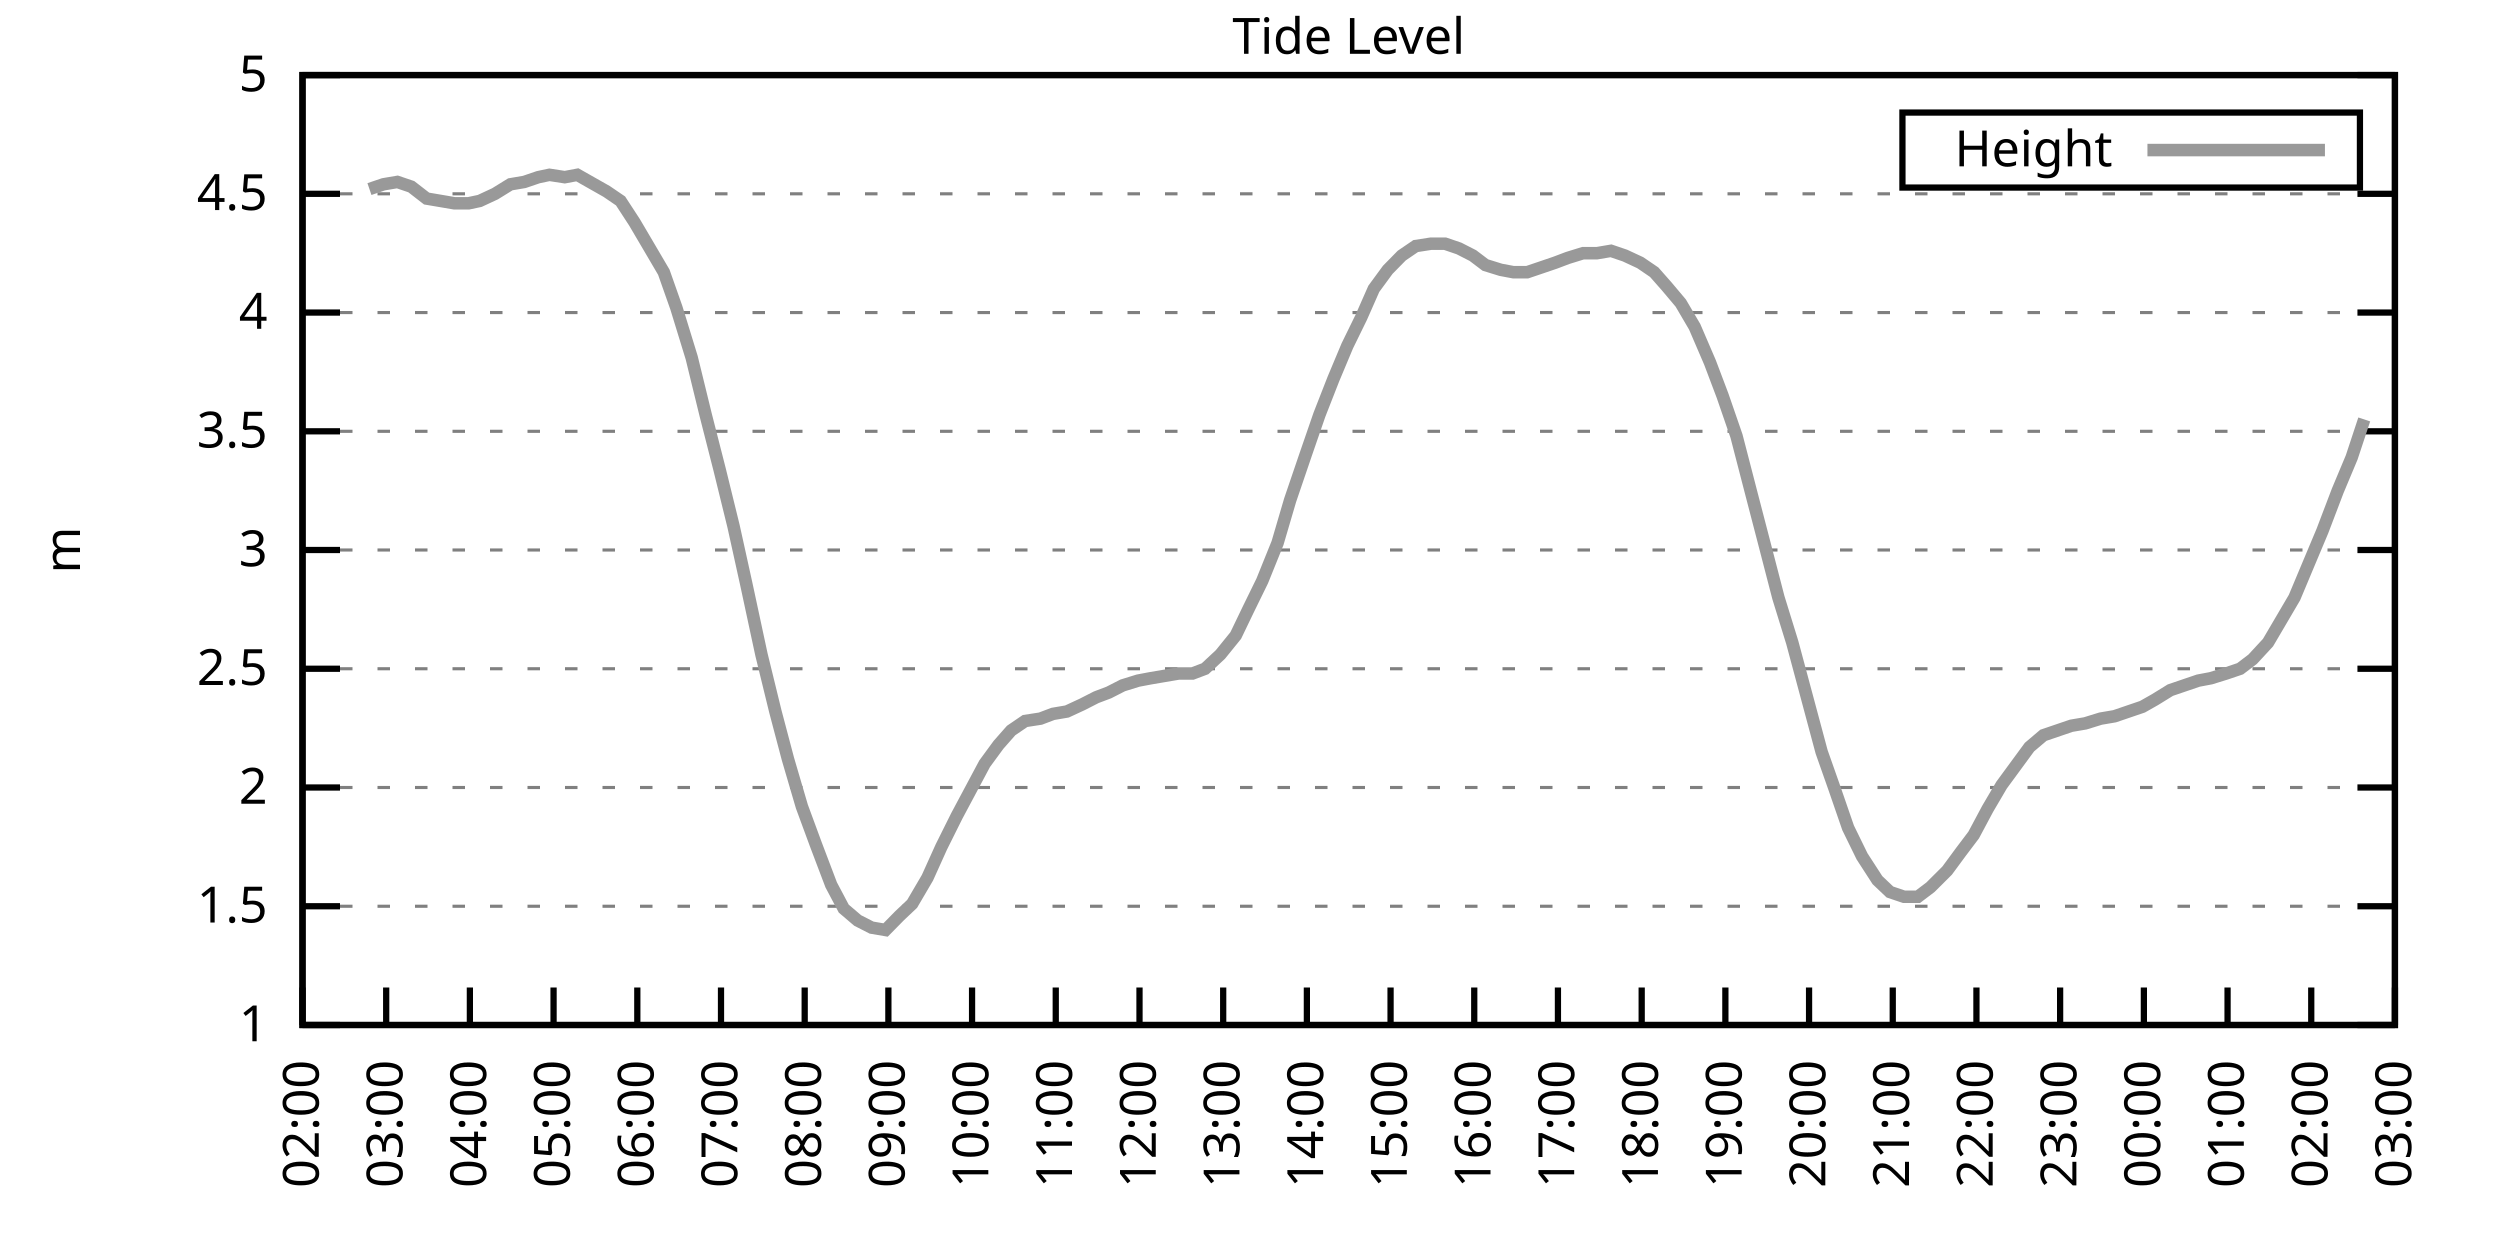
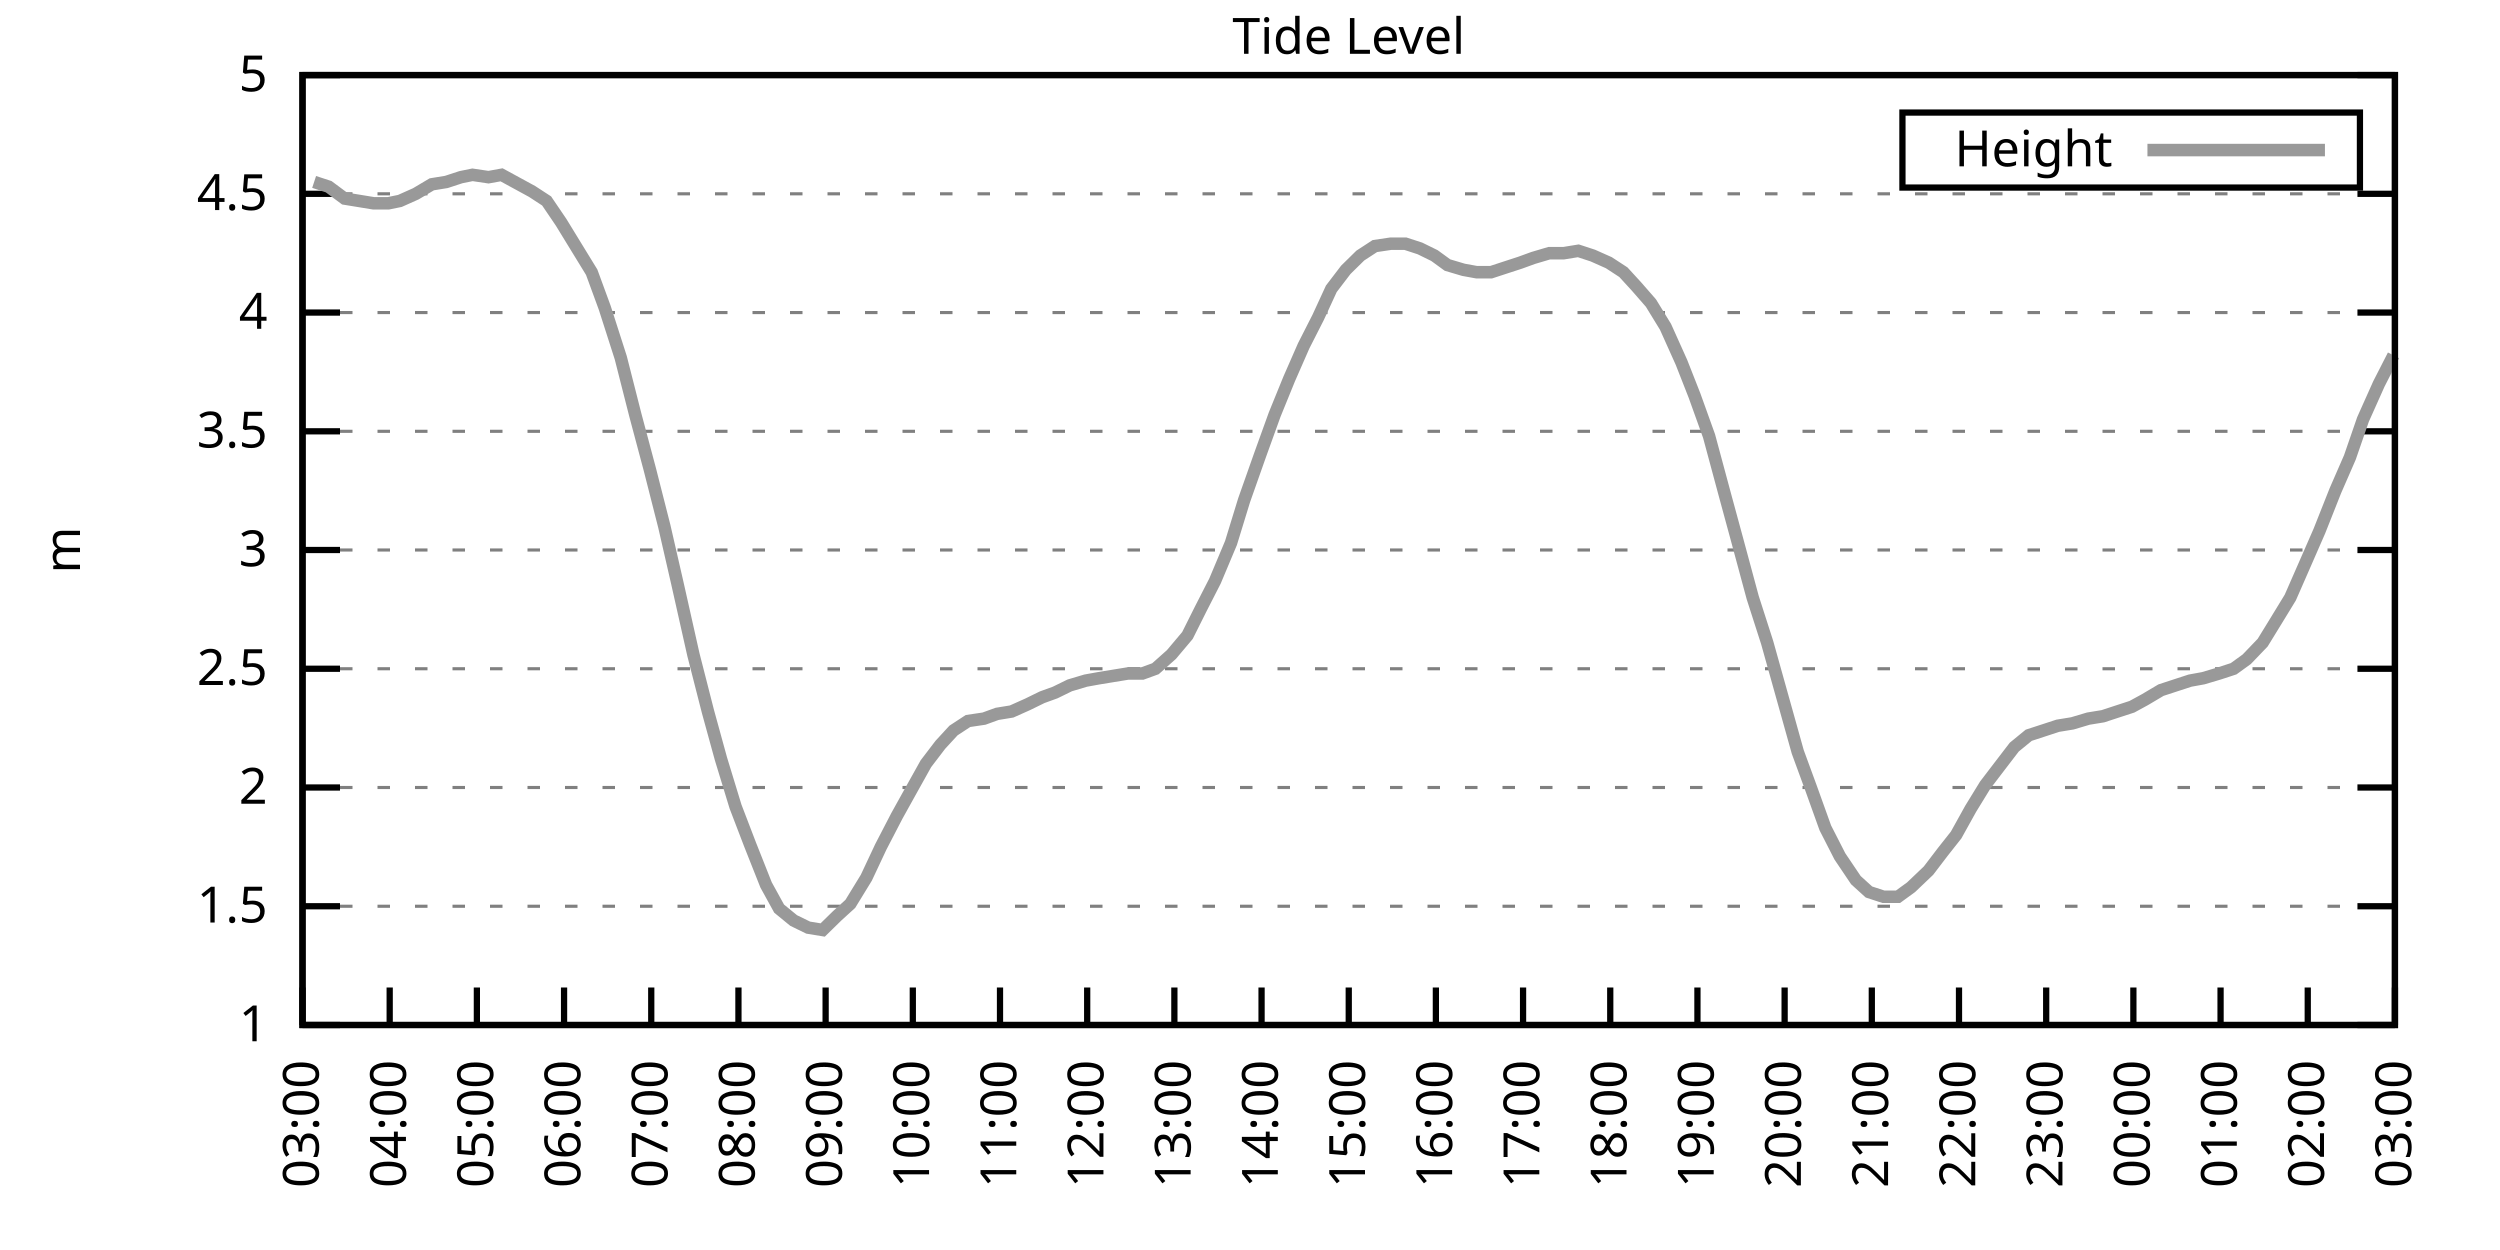
<svg xmlns="http://www.w3.org/2000/svg" xmlns:xlink="http://www.w3.org/1999/xlink" width="400" height="200" viewBox="0 0 400 200">
  <g id="gnuplot_canvas">
    <rect x="0" y="0" width="400" height="200" fill="none" />
    <defs>
      <circle id="gpDot" r="0.5" stroke-width="0.5" stroke="currentColor" />
      <path id="gpPt0" stroke-width="0.333" stroke="currentColor" d="M-1,0 h2 M0,-1 v2" />
      <path id="gpPt1" stroke-width="0.333" stroke="currentColor" d="M-1,-1 L1,1 M1,-1 L-1,1" />
      <path id="gpPt2" stroke-width="0.333" stroke="currentColor" d="M-1,0 L1,0 M0,-1 L0,1 M-1,-1 L1,1 M-1,1 L1,-1" />
      <rect id="gpPt3" stroke-width="0.333" stroke="currentColor" x="-1" y="-1" width="2" height="2" />
      <rect id="gpPt4" stroke-width="0.333" stroke="currentColor" fill="currentColor" x="-1" y="-1" width="2" height="2" />
      <circle id="gpPt5" stroke-width="0.333" stroke="currentColor" cx="0" cy="0" r="1" />
      <use xlink:href="#gpPt5" id="gpPt6" fill="currentColor" stroke="none" />
      <path id="gpPt7" stroke-width="0.333" stroke="currentColor" d="M0,-1.33 L-1.33,0.67 L1.33,0.67 z" />
      <use xlink:href="#gpPt7" id="gpPt8" fill="currentColor" stroke="none" />
      <use xlink:href="#gpPt7" id="gpPt9" stroke="currentColor" transform="rotate(180)" />
      <use xlink:href="#gpPt9" id="gpPt10" fill="currentColor" stroke="none" />
      <use xlink:href="#gpPt3" id="gpPt11" stroke="currentColor" transform="rotate(45)" />
      <use xlink:href="#gpPt11" id="gpPt12" fill="currentColor" stroke="none" />
      <path id="gpPt13" stroke-width="0.333" stroke="currentColor" d="M0,1.330 L1.265,0.411 L0.782,-1.067 L-0.782,-1.076 L-1.265,0.411 z" />
      <use xlink:href="#gpPt13" id="gpPt14" fill="currentColor" stroke="none" />
      <filter id="textbox" filterUnits="objectBoundingBox" x="0" y="0" height="1" width="1">
        <feFlood flood-color="white" flood-opacity="1" result="bgnd" />
        <feComposite in="SourceGraphic" in2="bgnd" operator="atop" />
      </filter>
      <filter id="greybox" filterUnits="objectBoundingBox" x="0" y="0" height="1" width="1">
        <feFlood flood-color="lightgrey" flood-opacity="1" result="grey" />
        <feComposite in="SourceGraphic" in2="grey" operator="atop" />
      </filter>
    </defs>
    <g fill="none" color="white" stroke="currentColor" stroke-width="1.00" stroke-linecap="butt" stroke-linejoin="miter">
</g>
    <g fill="none" color="black" stroke="currentColor" stroke-width="1.00" stroke-linecap="butt" stroke-linejoin="miter">
      <g stroke="none" shape-rendering="crispEdges">
        <polygon fill="rgb(255, 255, 255)" points="48.40,164.00 383.18,164.00 383.18,12.02 48.40,12.02 " />
      </g>
    </g>
    <g fill="none" color="black" stroke="currentColor" stroke-width="1.00" stroke-linecap="butt" stroke-linejoin="miter">
</g>
    <g fill="none" color="black" stroke="black" stroke-width="0.50" stroke-linecap="butt" stroke-linejoin="miter">
</g>
    <g fill="none" color="gray" stroke="currentColor" stroke-width="0.50" stroke-linecap="butt" stroke-linejoin="miter">
      <path stroke="gray" stroke-dasharray="2,4" class="gridline" d="M48.40,164.00 L383.19,164.00  " />
    </g>
    <g fill="none" color="gray" stroke="gray" stroke-width="1.00" stroke-linecap="butt" stroke-linejoin="miter">
</g>
    <g fill="none" color="black" stroke="currentColor" stroke-width="1.00" stroke-linecap="butt" stroke-linejoin="miter">
      <path stroke="black" d="M48.40,164.00 L54.40,164.00 M383.19,164.00 L377.19,164.00  " />
      <g transform="translate(42.80,166.60)" stroke="none" fill="black" font-family="Sans" font-size="8.00" text-anchor="end">
        <text>
          <tspan font-family="Sans"> 1</tspan>
        </text>
      </g>
    </g>
    <g fill="none" color="black" stroke="currentColor" stroke-width="1.00" stroke-linecap="butt" stroke-linejoin="miter">
</g>
    <g fill="none" color="black" stroke="black" stroke-width="0.50" stroke-linecap="butt" stroke-linejoin="miter">
</g>
    <g fill="none" color="gray" stroke="currentColor" stroke-width="0.50" stroke-linecap="butt" stroke-linejoin="miter">
      <path stroke="gray" stroke-dasharray="2,4" class="gridline" d="M48.40,145.00 L383.19,145.00  " />
    </g>
    <g fill="none" color="gray" stroke="gray" stroke-width="1.00" stroke-linecap="butt" stroke-linejoin="miter">
</g>
    <g fill="none" color="black" stroke="currentColor" stroke-width="1.00" stroke-linecap="butt" stroke-linejoin="miter">
      <path stroke="black" d="M48.40,145.00 L54.40,145.00 M383.19,145.00 L377.19,145.00  " />
      <g transform="translate(42.80,147.60)" stroke="none" fill="black" font-family="Sans" font-size="8.00" text-anchor="end">
        <text>
          <tspan font-family="Sans"> 1.5</tspan>
        </text>
      </g>
    </g>
    <g fill="none" color="black" stroke="currentColor" stroke-width="1.00" stroke-linecap="butt" stroke-linejoin="miter">
</g>
    <g fill="none" color="black" stroke="black" stroke-width="0.50" stroke-linecap="butt" stroke-linejoin="miter">
</g>
    <g fill="none" color="gray" stroke="currentColor" stroke-width="0.50" stroke-linecap="butt" stroke-linejoin="miter">
      <path stroke="gray" stroke-dasharray="2,4" class="gridline" d="M48.40,126.00 L383.19,126.00  " />
    </g>
    <g fill="none" color="gray" stroke="gray" stroke-width="1.00" stroke-linecap="butt" stroke-linejoin="miter">
</g>
    <g fill="none" color="black" stroke="currentColor" stroke-width="1.00" stroke-linecap="butt" stroke-linejoin="miter">
      <path stroke="black" d="M48.40,126.00 L54.40,126.00 M383.19,126.00 L377.19,126.00  " />
      <g transform="translate(42.80,128.60)" stroke="none" fill="black" font-family="Sans" font-size="8.00" text-anchor="end">
        <text>
          <tspan font-family="Sans"> 2</tspan>
        </text>
      </g>
    </g>
    <g fill="none" color="black" stroke="currentColor" stroke-width="1.00" stroke-linecap="butt" stroke-linejoin="miter">
</g>
    <g fill="none" color="black" stroke="black" stroke-width="0.50" stroke-linecap="butt" stroke-linejoin="miter">
</g>
    <g fill="none" color="gray" stroke="currentColor" stroke-width="0.50" stroke-linecap="butt" stroke-linejoin="miter">
      <path stroke="gray" stroke-dasharray="2,4" class="gridline" d="M48.40,107.00 L383.19,107.00  " />
    </g>
    <g fill="none" color="gray" stroke="gray" stroke-width="1.00" stroke-linecap="butt" stroke-linejoin="miter">
</g>
    <g fill="none" color="black" stroke="currentColor" stroke-width="1.00" stroke-linecap="butt" stroke-linejoin="miter">
      <path stroke="black" d="M48.40,107.00 L54.40,107.00 M383.19,107.00 L377.19,107.00  " />
      <g transform="translate(42.80,109.60)" stroke="none" fill="black" font-family="Sans" font-size="8.00" text-anchor="end">
        <text>
          <tspan font-family="Sans"> 2.5</tspan>
        </text>
      </g>
    </g>
    <g fill="none" color="black" stroke="currentColor" stroke-width="1.00" stroke-linecap="butt" stroke-linejoin="miter">
</g>
    <g fill="none" color="black" stroke="black" stroke-width="0.50" stroke-linecap="butt" stroke-linejoin="miter">
</g>
    <g fill="none" color="gray" stroke="currentColor" stroke-width="0.50" stroke-linecap="butt" stroke-linejoin="miter">
      <path stroke="gray" stroke-dasharray="2,4" class="gridline" d="M48.40,88.00 L383.19,88.00  " />
    </g>
    <g fill="none" color="gray" stroke="gray" stroke-width="1.00" stroke-linecap="butt" stroke-linejoin="miter">
</g>
    <g fill="none" color="black" stroke="currentColor" stroke-width="1.00" stroke-linecap="butt" stroke-linejoin="miter">
      <path stroke="black" d="M48.40,88.00 L54.40,88.00 M383.19,88.00 L377.19,88.00  " />
      <g transform="translate(42.80,90.60)" stroke="none" fill="black" font-family="Sans" font-size="8.00" text-anchor="end">
        <text>
          <tspan font-family="Sans"> 3</tspan>
        </text>
      </g>
    </g>
    <g fill="none" color="black" stroke="currentColor" stroke-width="1.00" stroke-linecap="butt" stroke-linejoin="miter">
</g>
    <g fill="none" color="black" stroke="black" stroke-width="0.50" stroke-linecap="butt" stroke-linejoin="miter">
</g>
    <g fill="none" color="gray" stroke="currentColor" stroke-width="0.50" stroke-linecap="butt" stroke-linejoin="miter">
      <path stroke="gray" stroke-dasharray="2,4" class="gridline" d="M48.40,69.01 L383.19,69.01  " />
    </g>
    <g fill="none" color="gray" stroke="gray" stroke-width="1.00" stroke-linecap="butt" stroke-linejoin="miter">
</g>
    <g fill="none" color="black" stroke="currentColor" stroke-width="1.00" stroke-linecap="butt" stroke-linejoin="miter">
      <path stroke="black" d="M48.40,69.01 L54.40,69.01 M383.19,69.01 L377.19,69.01  " />
      <g transform="translate(42.80,71.61)" stroke="none" fill="black" font-family="Sans" font-size="8.00" text-anchor="end">
        <text>
          <tspan font-family="Sans"> 3.5</tspan>
        </text>
      </g>
    </g>
    <g fill="none" color="black" stroke="currentColor" stroke-width="1.00" stroke-linecap="butt" stroke-linejoin="miter">
</g>
    <g fill="none" color="black" stroke="black" stroke-width="0.50" stroke-linecap="butt" stroke-linejoin="miter">
</g>
    <g fill="none" color="gray" stroke="currentColor" stroke-width="0.50" stroke-linecap="butt" stroke-linejoin="miter">
      <path stroke="gray" stroke-dasharray="2,4" class="gridline" d="M48.40,50.01 L383.19,50.01  " />
    </g>
    <g fill="none" color="gray" stroke="gray" stroke-width="1.00" stroke-linecap="butt" stroke-linejoin="miter">
</g>
    <g fill="none" color="black" stroke="currentColor" stroke-width="1.00" stroke-linecap="butt" stroke-linejoin="miter">
      <path stroke="black" d="M48.40,50.01 L54.40,50.01 M383.19,50.01 L377.19,50.01  " />
      <g transform="translate(42.80,52.61)" stroke="none" fill="black" font-family="Sans" font-size="8.00" text-anchor="end">
        <text>
          <tspan font-family="Sans"> 4</tspan>
        </text>
      </g>
    </g>
    <g fill="none" color="black" stroke="currentColor" stroke-width="1.00" stroke-linecap="butt" stroke-linejoin="miter">
</g>
    <g fill="none" color="black" stroke="black" stroke-width="0.50" stroke-linecap="butt" stroke-linejoin="miter">
</g>
    <g fill="none" color="gray" stroke="currentColor" stroke-width="0.50" stroke-linecap="butt" stroke-linejoin="miter">
      <path stroke="gray" stroke-dasharray="2,4" class="gridline" d="M48.40,31.01 L383.19,31.01  " />
    </g>
    <g fill="none" color="gray" stroke="gray" stroke-width="1.00" stroke-linecap="butt" stroke-linejoin="miter">
</g>
    <g fill="none" color="black" stroke="currentColor" stroke-width="1.00" stroke-linecap="butt" stroke-linejoin="miter">
      <path stroke="black" d="M48.40,31.01 L54.40,31.01 M383.19,31.01 L377.19,31.01  " />
      <g transform="translate(42.80,33.61)" stroke="none" fill="black" font-family="Sans" font-size="8.00" text-anchor="end">
        <text>
          <tspan font-family="Sans"> 4.5</tspan>
        </text>
      </g>
    </g>
    <g fill="none" color="black" stroke="currentColor" stroke-width="1.00" stroke-linecap="butt" stroke-linejoin="miter">
</g>
    <g fill="none" color="black" stroke="black" stroke-width="0.50" stroke-linecap="butt" stroke-linejoin="miter">
</g>
    <g fill="none" color="gray" stroke="currentColor" stroke-width="0.50" stroke-linecap="butt" stroke-linejoin="miter">
      <path stroke="gray" stroke-dasharray="2,4" class="gridline" d="M48.40,12.01 L383.19,12.01  " />
    </g>
    <g fill="none" color="gray" stroke="gray" stroke-width="1.00" stroke-linecap="butt" stroke-linejoin="miter">
</g>
    <g fill="none" color="black" stroke="currentColor" stroke-width="1.00" stroke-linecap="butt" stroke-linejoin="miter">
      <path stroke="black" d="M48.40,12.01 L54.40,12.01 M383.19,12.01 L377.19,12.01  " />
      <g transform="translate(42.80,14.61)" stroke="none" fill="black" font-family="Sans" font-size="8.00" text-anchor="end">
        <text>
          <tspan font-family="Sans"> 5</tspan>
        </text>
      </g>
    </g>
    <g fill="none" color="black" stroke="currentColor" stroke-width="1.00" stroke-linecap="butt" stroke-linejoin="miter">
      <path stroke="black" d="M48.40,164.00 L48.40,158.00  " />
      <g transform="translate(51.00,169.60) rotate(270.00)" stroke="none" fill="black" font-family="Sans" font-size="8.00" text-anchor="end">
        <text>
-           <tspan font-family="Sans">02:00</tspan>
-         </text>
-       </g>
-     </g>
-     <g fill="none" color="black" stroke="currentColor" stroke-width="1.00" stroke-linecap="butt" stroke-linejoin="miter">
-       <path stroke="black" d="M61.79,164.00 L61.79,158.00  " />
-       <g transform="translate(64.39,169.60) rotate(270.00)" stroke="none" fill="black" font-family="Sans" font-size="8.00" text-anchor="end">
-         <text>
          <tspan font-family="Sans">03:00</tspan>
        </text>
      </g>
    </g>
    <g fill="none" color="black" stroke="currentColor" stroke-width="1.00" stroke-linecap="butt" stroke-linejoin="miter">
-       <path stroke="black" d="M75.18,164.00 L75.18,158.00  " />
-       <g transform="translate(77.78,169.60) rotate(270.00)" stroke="none" fill="black" font-family="Sans" font-size="8.00" text-anchor="end">
+       <path stroke="black" d="M62.35,164.00 L62.35,158.00  " />
+       <g transform="translate(64.95,169.60) rotate(270.00)" stroke="none" fill="black" font-family="Sans" font-size="8.00" text-anchor="end">
        <text>
          <tspan font-family="Sans">04:00</tspan>
        </text>
      </g>
    </g>
    <g fill="none" color="black" stroke="currentColor" stroke-width="1.00" stroke-linecap="butt" stroke-linejoin="miter">
-       <path stroke="black" d="M88.57,164.00 L88.57,158.00  " />
-       <g transform="translate(91.17,169.60) rotate(270.00)" stroke="none" fill="black" font-family="Sans" font-size="8.00" text-anchor="end">
+       <path stroke="black" d="M76.30,164.00 L76.30,158.00  " />
+       <g transform="translate(78.90,169.60) rotate(270.00)" stroke="none" fill="black" font-family="Sans" font-size="8.00" text-anchor="end">
        <text>
          <tspan font-family="Sans">05:00</tspan>
        </text>
      </g>
    </g>
    <g fill="none" color="black" stroke="currentColor" stroke-width="1.00" stroke-linecap="butt" stroke-linejoin="miter">
-       <path stroke="black" d="M101.97,164.00 L101.97,158.00  " />
-       <g transform="translate(104.57,169.60) rotate(270.00)" stroke="none" fill="black" font-family="Sans" font-size="8.00" text-anchor="end">
+       <path stroke="black" d="M90.25,164.00 L90.25,158.00  " />
+       <g transform="translate(92.85,169.60) rotate(270.00)" stroke="none" fill="black" font-family="Sans" font-size="8.00" text-anchor="end">
        <text>
          <tspan font-family="Sans">06:00</tspan>
        </text>
      </g>
    </g>
    <g fill="none" color="black" stroke="currentColor" stroke-width="1.00" stroke-linecap="butt" stroke-linejoin="miter">
-       <path stroke="black" d="M115.36,164.00 L115.36,158.00  " />
-       <g transform="translate(117.96,169.60) rotate(270.00)" stroke="none" fill="black" font-family="Sans" font-size="8.00" text-anchor="end">
+       <path stroke="black" d="M104.20,164.00 L104.20,158.00  " />
+       <g transform="translate(106.80,169.60) rotate(270.00)" stroke="none" fill="black" font-family="Sans" font-size="8.00" text-anchor="end">
        <text>
          <tspan font-family="Sans">07:00</tspan>
        </text>
      </g>
    </g>
    <g fill="none" color="black" stroke="currentColor" stroke-width="1.00" stroke-linecap="butt" stroke-linejoin="miter">
-       <path stroke="black" d="M128.75,164.00 L128.75,158.00  " />
-       <g transform="translate(131.35,169.60) rotate(270.00)" stroke="none" fill="black" font-family="Sans" font-size="8.00" text-anchor="end">
+       <path stroke="black" d="M118.15,164.00 L118.15,158.00  " />
+       <g transform="translate(120.75,169.60) rotate(270.00)" stroke="none" fill="black" font-family="Sans" font-size="8.00" text-anchor="end">
        <text>
          <tspan font-family="Sans">08:00</tspan>
        </text>
      </g>
    </g>
    <g fill="none" color="black" stroke="currentColor" stroke-width="1.00" stroke-linecap="butt" stroke-linejoin="miter">
-       <path stroke="black" d="M142.14,164.00 L142.14,158.00  " />
-       <g transform="translate(144.74,169.60) rotate(270.00)" stroke="none" fill="black" font-family="Sans" font-size="8.00" text-anchor="end">
+       <path stroke="black" d="M132.10,164.00 L132.10,158.00  " />
+       <g transform="translate(134.70,169.60) rotate(270.00)" stroke="none" fill="black" font-family="Sans" font-size="8.00" text-anchor="end">
        <text>
          <tspan font-family="Sans">09:00</tspan>
        </text>
      </g>
    </g>
    <g fill="none" color="black" stroke="currentColor" stroke-width="1.00" stroke-linecap="butt" stroke-linejoin="miter">
-       <path stroke="black" d="M155.53,164.00 L155.53,158.00  " />
-       <g transform="translate(158.13,169.60) rotate(270.00)" stroke="none" fill="black" font-family="Sans" font-size="8.00" text-anchor="end">
+       <path stroke="black" d="M146.05,164.00 L146.05,158.00  " />
+       <g transform="translate(148.65,169.60) rotate(270.00)" stroke="none" fill="black" font-family="Sans" font-size="8.00" text-anchor="end">
        <text>
          <tspan font-family="Sans">10:00</tspan>
        </text>
      </g>
    </g>
    <g fill="none" color="black" stroke="currentColor" stroke-width="1.00" stroke-linecap="butt" stroke-linejoin="miter">
-       <path stroke="black" d="M168.92,164.00 L168.92,158.00  " />
-       <g transform="translate(171.52,169.60) rotate(270.00)" stroke="none" fill="black" font-family="Sans" font-size="8.00" text-anchor="end">
+       <path stroke="black" d="M160.00,164.00 L160.00,158.00  " />
+       <g transform="translate(162.60,169.60) rotate(270.00)" stroke="none" fill="black" font-family="Sans" font-size="8.00" text-anchor="end">
        <text>
          <tspan font-family="Sans">11:00</tspan>
        </text>
      </g>
    </g>
    <g fill="none" color="black" stroke="currentColor" stroke-width="1.00" stroke-linecap="butt" stroke-linejoin="miter">
-       <path stroke="black" d="M182.32,164.00 L182.32,158.00  " />
-       <g transform="translate(184.92,169.60) rotate(270.00)" stroke="none" fill="black" font-family="Sans" font-size="8.00" text-anchor="end">
+       <path stroke="black" d="M173.95,164.00 L173.95,158.00  " />
+       <g transform="translate(176.55,169.60) rotate(270.00)" stroke="none" fill="black" font-family="Sans" font-size="8.00" text-anchor="end">
        <text>
          <tspan font-family="Sans">12:00</tspan>
        </text>
      </g>
    </g>
    <g fill="none" color="black" stroke="currentColor" stroke-width="1.00" stroke-linecap="butt" stroke-linejoin="miter">
-       <path stroke="black" d="M195.71,164.00 L195.71,158.00  " />
-       <g transform="translate(198.31,169.60) rotate(270.00)" stroke="none" fill="black" font-family="Sans" font-size="8.00" text-anchor="end">
+       <path stroke="black" d="M187.90,164.00 L187.90,158.00  " />
+       <g transform="translate(190.50,169.60) rotate(270.00)" stroke="none" fill="black" font-family="Sans" font-size="8.00" text-anchor="end">
        <text>
          <tspan font-family="Sans">13:00</tspan>
        </text>
      </g>
    </g>
    <g fill="none" color="black" stroke="currentColor" stroke-width="1.00" stroke-linecap="butt" stroke-linejoin="miter">
-       <path stroke="black" d="M209.10,164.00 L209.10,158.00  " />
-       <g transform="translate(211.70,169.60) rotate(270.00)" stroke="none" fill="black" font-family="Sans" font-size="8.00" text-anchor="end">
+       <path stroke="black" d="M201.85,164.00 L201.85,158.00  " />
+       <g transform="translate(204.45,169.60) rotate(270.00)" stroke="none" fill="black" font-family="Sans" font-size="8.00" text-anchor="end">
        <text>
          <tspan font-family="Sans">14:00</tspan>
        </text>
      </g>
    </g>
    <g fill="none" color="black" stroke="currentColor" stroke-width="1.00" stroke-linecap="butt" stroke-linejoin="miter">
-       <path stroke="black" d="M222.49,164.00 L222.49,158.00  " />
-       <g transform="translate(225.09,169.60) rotate(270.00)" stroke="none" fill="black" font-family="Sans" font-size="8.00" text-anchor="end">
+       <path stroke="black" d="M215.80,164.00 L215.80,158.00  " />
+       <g transform="translate(218.40,169.60) rotate(270.00)" stroke="none" fill="black" font-family="Sans" font-size="8.00" text-anchor="end">
        <text>
          <tspan font-family="Sans">15:00</tspan>
        </text>
      </g>
    </g>
    <g fill="none" color="black" stroke="currentColor" stroke-width="1.00" stroke-linecap="butt" stroke-linejoin="miter">
-       <path stroke="black" d="M235.88,164.00 L235.88,158.00  " />
-       <g transform="translate(238.48,169.60) rotate(270.00)" stroke="none" fill="black" font-family="Sans" font-size="8.00" text-anchor="end">
+       <path stroke="black" d="M229.74,164.00 L229.74,158.00  " />
+       <g transform="translate(232.34,169.60) rotate(270.00)" stroke="none" fill="black" font-family="Sans" font-size="8.00" text-anchor="end">
        <text>
          <tspan font-family="Sans">16:00</tspan>
        </text>
      </g>
    </g>
    <g fill="none" color="black" stroke="currentColor" stroke-width="1.00" stroke-linecap="butt" stroke-linejoin="miter">
-       <path stroke="black" d="M249.27,164.00 L249.27,158.00  " />
-       <g transform="translate(251.87,169.60) rotate(270.00)" stroke="none" fill="black" font-family="Sans" font-size="8.00" text-anchor="end">
+       <path stroke="black" d="M243.69,164.00 L243.69,158.00  " />
+       <g transform="translate(246.29,169.60) rotate(270.00)" stroke="none" fill="black" font-family="Sans" font-size="8.00" text-anchor="end">
        <text>
          <tspan font-family="Sans">17:00</tspan>
        </text>
      </g>
    </g>
    <g fill="none" color="black" stroke="currentColor" stroke-width="1.00" stroke-linecap="butt" stroke-linejoin="miter">
-       <path stroke="black" d="M262.67,164.00 L262.67,158.00  " />
-       <g transform="translate(265.27,169.60) rotate(270.00)" stroke="none" fill="black" font-family="Sans" font-size="8.00" text-anchor="end">
+       <path stroke="black" d="M257.64,164.00 L257.64,158.00  " />
+       <g transform="translate(260.24,169.60) rotate(270.00)" stroke="none" fill="black" font-family="Sans" font-size="8.00" text-anchor="end">
        <text>
          <tspan font-family="Sans">18:00</tspan>
        </text>
      </g>
    </g>
    <g fill="none" color="black" stroke="currentColor" stroke-width="1.00" stroke-linecap="butt" stroke-linejoin="miter">
-       <path stroke="black" d="M276.06,164.00 L276.06,158.00  " />
-       <g transform="translate(278.66,169.60) rotate(270.00)" stroke="none" fill="black" font-family="Sans" font-size="8.00" text-anchor="end">
+       <path stroke="black" d="M271.59,164.00 L271.59,158.00  " />
+       <g transform="translate(274.19,169.60) rotate(270.00)" stroke="none" fill="black" font-family="Sans" font-size="8.00" text-anchor="end">
        <text>
          <tspan font-family="Sans">19:00</tspan>
        </text>
      </g>
    </g>
    <g fill="none" color="black" stroke="currentColor" stroke-width="1.00" stroke-linecap="butt" stroke-linejoin="miter">
-       <path stroke="black" d="M289.45,164.00 L289.45,158.00  " />
-       <g transform="translate(292.05,169.60) rotate(270.00)" stroke="none" fill="black" font-family="Sans" font-size="8.00" text-anchor="end">
+       <path stroke="black" d="M285.54,164.00 L285.54,158.00  " />
+       <g transform="translate(288.14,169.60) rotate(270.00)" stroke="none" fill="black" font-family="Sans" font-size="8.00" text-anchor="end">
        <text>
          <tspan font-family="Sans">20:00</tspan>
        </text>
      </g>
    </g>
    <g fill="none" color="black" stroke="currentColor" stroke-width="1.00" stroke-linecap="butt" stroke-linejoin="miter">
-       <path stroke="black" d="M302.84,164.00 L302.84,158.00  " />
-       <g transform="translate(305.44,169.60) rotate(270.00)" stroke="none" fill="black" font-family="Sans" font-size="8.00" text-anchor="end">
+       <path stroke="black" d="M299.49,164.00 L299.49,158.00  " />
+       <g transform="translate(302.09,169.60) rotate(270.00)" stroke="none" fill="black" font-family="Sans" font-size="8.00" text-anchor="end">
        <text>
          <tspan font-family="Sans">21:00</tspan>
        </text>
      </g>
    </g>
    <g fill="none" color="black" stroke="currentColor" stroke-width="1.00" stroke-linecap="butt" stroke-linejoin="miter">
-       <path stroke="black" d="M316.23,164.00 L316.23,158.00  " />
-       <g transform="translate(318.83,169.60) rotate(270.00)" stroke="none" fill="black" font-family="Sans" font-size="8.00" text-anchor="end">
+       <path stroke="black" d="M313.44,164.00 L313.44,158.00  " />
+       <g transform="translate(316.04,169.60) rotate(270.00)" stroke="none" fill="black" font-family="Sans" font-size="8.00" text-anchor="end">
        <text>
          <tspan font-family="Sans">22:00</tspan>
        </text>
      </g>
    </g>
    <g fill="none" color="black" stroke="currentColor" stroke-width="1.00" stroke-linecap="butt" stroke-linejoin="miter">
-       <path stroke="black" d="M329.62,164.00 L329.62,158.00  " />
-       <g transform="translate(332.22,169.60) rotate(270.00)" stroke="none" fill="black" font-family="Sans" font-size="8.00" text-anchor="end">
+       <path stroke="black" d="M327.39,164.00 L327.39,158.00  " />
+       <g transform="translate(329.99,169.60) rotate(270.00)" stroke="none" fill="black" font-family="Sans" font-size="8.00" text-anchor="end">
        <text>
          <tspan font-family="Sans">23:00</tspan>
        </text>
      </g>
    </g>
    <g fill="none" color="black" stroke="currentColor" stroke-width="1.00" stroke-linecap="butt" stroke-linejoin="miter">
-       <path stroke="black" d="M343.02,164.00 L343.02,158.00  " />
-       <g transform="translate(345.62,169.60) rotate(270.00)" stroke="none" fill="black" font-family="Sans" font-size="8.00" text-anchor="end">
+       <path stroke="black" d="M341.34,164.00 L341.34,158.00  " />
+       <g transform="translate(343.94,169.60) rotate(270.00)" stroke="none" fill="black" font-family="Sans" font-size="8.00" text-anchor="end">
        <text>
          <tspan font-family="Sans">00:00</tspan>
        </text>
      </g>
    </g>
    <g fill="none" color="black" stroke="currentColor" stroke-width="1.00" stroke-linecap="butt" stroke-linejoin="miter">
-       <path stroke="black" d="M356.41,164.00 L356.41,158.00  " />
-       <g transform="translate(359.01,169.60) rotate(270.00)" stroke="none" fill="black" font-family="Sans" font-size="8.00" text-anchor="end">
+       <path stroke="black" d="M355.29,164.00 L355.29,158.00  " />
+       <g transform="translate(357.89,169.60) rotate(270.00)" stroke="none" fill="black" font-family="Sans" font-size="8.00" text-anchor="end">
        <text>
          <tspan font-family="Sans">01:00</tspan>
        </text>
      </g>
    </g>
    <g fill="none" color="black" stroke="currentColor" stroke-width="1.00" stroke-linecap="butt" stroke-linejoin="miter">
-       <path stroke="black" d="M369.80,164.00 L369.80,158.00  " />
-       <g transform="translate(372.40,169.60) rotate(270.00)" stroke="none" fill="black" font-family="Sans" font-size="8.00" text-anchor="end">
+       <path stroke="black" d="M369.24,164.00 L369.24,158.00  " />
+       <g transform="translate(371.84,169.60) rotate(270.00)" stroke="none" fill="black" font-family="Sans" font-size="8.00" text-anchor="end">
        <text>
          <tspan font-family="Sans">02:00</tspan>
        </text>
      </g>
    </g>
    <g fill="none" color="black" stroke="currentColor" stroke-width="1.00" stroke-linecap="butt" stroke-linejoin="miter">
      <path stroke="black" d="M383.19,164.00 L383.19,158.00  " />
      <g transform="translate(385.79,169.60) rotate(270.00)" stroke="none" fill="black" font-family="Sans" font-size="8.00" text-anchor="end">
        <text>
          <tspan font-family="Sans">03:00</tspan>
        </text>
      </g>
    </g>
    <g fill="none" color="black" stroke="currentColor" stroke-width="1.00" stroke-linecap="butt" stroke-linejoin="miter">
</g>
    <g fill="none" color="black" stroke="currentColor" stroke-width="1.00" stroke-linecap="butt" stroke-linejoin="miter">
      <path stroke="black" d="M48.40,12.01 L48.40,164.00 L383.19,164.00 L383.19,12.01 L48.40,12.01 Z  " />
    </g>
    <g fill="none" color="black" stroke="currentColor" stroke-width="1.00" stroke-linecap="butt" stroke-linejoin="miter">
</g>
    <g fill="none" color="black" stroke="currentColor" stroke-width="1.00" stroke-linecap="butt" stroke-linejoin="miter">
      <path stroke="black" d="M304.39,30.01 L304.39,18.01 L377.59,18.01 L377.59,30.01 L304.39,30.01 Z  " />
    </g>
    <g id="Tide_level_plot_1">
      <g fill="none" color="white" stroke="black" stroke-width="2.00" stroke-linecap="butt" stroke-linejoin="miter">
</g>
      <g fill="none" color="black" stroke="currentColor" stroke-width="2.00" stroke-linecap="butt" stroke-linejoin="miter">
        <g transform="translate(337.99,26.61)" stroke="none" fill="black" font-family="Sans" font-size="8.00" text-anchor="end">
          <text>
            <tspan font-family="Sans">Height</tspan>
          </text>
        </g>
      </g>
      <g fill="none" color="black" stroke="currentColor" stroke-width="2.00" stroke-linecap="butt" stroke-linejoin="miter">
-         <path stroke="rgb(153, 153, 153)" d="M343.59,24.01 L371.99,24.01 M59.11,30.25 L61.35,29.49 L63.58,29.11 L65.81,29.87 L68.26,31.77 L70.50,32.15   L72.73,32.53 L74.96,32.53 L76.75,32.15 L79.20,31.01 L81.66,29.49 L83.89,29.11 L86.12,28.35 L87.91,27.97   L90.36,28.35 L92.37,27.97 L95.05,29.49 L97.06,30.63 L99.29,32.15 L101.52,35.57 L103.98,39.75 L106.21,43.55   L108.22,49.25 L110.67,57.23 L112.90,66.35 L115.13,75.09 L117.37,84.21 L119.38,93.32 L121.83,104.72 L124.06,113.84   L126.07,121.44 L128.30,129.04 L130.54,135.12 L132.99,141.58 L135.00,145.38 L137.23,147.28 L139.46,148.42 L141.69,148.80   L143.93,146.52 L145.94,144.62 L148.39,140.44 L150.62,135.50 L153.08,130.56 L155.31,126.38 L157.54,122.20 L159.77,119.16   L161.78,116.88 L164.01,115.36 L166.47,114.98 L168.48,114.22 L170.71,113.84 L173.17,112.70 L175.40,111.56 L177.41,110.80   L179.64,109.66 L182.09,108.90 L184.10,108.52 L186.33,108.14 L188.57,107.76 L190.80,107.76 L192.81,107.00 L195.26,104.72   L197.72,101.68 L199.73,97.50 L201.96,92.94 L204.41,86.87 L206.42,80.03 L208.88,72.81 L211.11,66.35 L213.34,60.65   L215.57,55.33 L217.80,50.77 L219.81,46.21 L222.04,43.17 L224.28,40.89 L226.51,39.37 L228.96,38.99 L231.20,38.99   L233.43,39.75 L235.66,40.89 L237.67,42.41 L240.12,43.17 L242.13,43.55 L244.36,43.55 L246.60,42.79 L248.83,42.03   L250.84,41.27 L253.29,40.51 L255.52,40.51 L257.76,40.13 L259.99,40.89 L262.44,42.03 L264.67,43.55 L266.68,45.83   L268.92,48.49 L271.15,52.29 L273.60,57.99 L275.61,63.31 L277.84,69.77 L280.30,79.27 L282.08,86.11 L284.54,95.60   L286.77,102.82 L291.46,120.30 L293.47,126.00 L295.70,132.46 L297.93,137.02 L300.39,140.82 L302.39,142.72 L304.63,143.48   L306.86,143.48 L308.87,141.96 L311.54,139.30 L313.78,136.26 L315.79,133.60 L318.02,129.42 L320.25,125.62 L322.48,122.58   L324.71,119.54 L326.95,117.64 L329.18,116.88 L331.41,116.12 L333.64,115.74 L336.10,114.98 L338.33,114.60 L340.56,113.84   L342.79,113.08 L344.80,111.94 L347.26,110.42 L349.49,109.66 L351.72,108.90 L353.73,108.52 L356.18,107.76 L358.42,107.00   L360.42,105.48 L362.88,102.82 L364.89,99.40 L367.12,95.60 L369.35,90.28 L371.58,84.97 L374.04,78.51 L376.27,73.19   L378.28,67.11  " />
+         <path stroke="rgb(153, 153, 153)" d="M343.59,24.01 L371.99,24.01 M50.26,29.11 L52.58,29.87 L55.14,31.77 L57.47,32.15 L59.79,32.53 L62.12,32.53   L63.98,32.15 L66.53,31.01 L69.09,29.49 L71.42,29.11 L73.74,28.35 L75.60,27.97 L78.16,28.35 L80.25,27.97   L83.04,29.49 L85.13,30.63 L87.46,32.15 L89.78,35.57 L92.34,39.75 L94.67,43.55 L96.76,49.25 L99.32,57.23   L101.64,66.35 L103.97,75.09 L106.29,84.21 L108.38,93.32 L110.94,104.72 L113.27,113.84 L115.36,121.44 L117.68,129.04   L120.01,135.12 L122.57,141.58 L124.66,145.38 L126.98,147.28 L129.31,148.42 L131.63,148.80 L133.96,146.52 L136.05,144.62   L138.61,140.44 L140.93,135.50 L143.49,130.56 L145.81,126.38 L148.14,122.20 L150.46,119.16 L152.56,116.88 L154.88,115.36   L157.44,114.98 L159.53,114.22 L161.86,113.84 L164.41,112.70 L166.74,111.56 L168.83,110.80 L171.16,109.66 L173.71,108.90   L175.81,108.52 L178.13,108.14 L180.46,107.76 L182.78,107.76 L184.87,107.00 L187.43,104.72 L189.99,101.68 L192.08,97.50   L194.41,92.94 L196.96,86.87 L199.06,80.03 L201.61,72.81 L203.94,66.35 L206.26,60.65 L208.59,55.33 L210.91,50.77   L213.01,46.21 L215.33,43.17 L217.65,40.89 L219.98,39.37 L222.54,38.99 L224.86,38.99 L227.19,39.75 L229.51,40.89   L231.60,42.41 L234.16,43.17 L236.25,43.55 L238.58,43.55 L240.90,42.79 L243.23,42.03 L245.32,41.27 L247.88,40.51   L250.20,40.51 L252.53,40.13 L254.85,40.89 L257.41,42.03 L259.74,43.55 L261.83,45.83 L264.15,48.49 L266.48,52.29   L269.04,57.99 L271.13,63.31 L273.45,69.77 L276.01,79.27 L277.87,86.11 L280.43,95.60 L282.75,102.82 L287.64,120.30   L289.73,126.00 L292.05,132.46 L294.38,137.02 L296.94,140.82 L299.03,142.72 L301.35,143.48 L303.68,143.48 L305.77,141.96   L308.56,139.30 L310.88,136.26 L312.98,133.60 L315.30,129.42 L317.63,125.62 L319.95,122.58 L322.28,119.54 L324.60,117.64   L326.93,116.88 L329.25,116.12 L331.58,115.74 L334.13,114.98 L336.46,114.60 L338.78,113.84 L341.11,113.08 L343.20,111.94   L345.76,110.42 L348.08,109.66 L350.41,108.90 L352.50,108.52 L355.06,107.76 L357.38,107.00 L359.48,105.48 L362.03,102.82   L364.13,99.40 L366.45,95.60 L368.78,90.28 L371.10,84.97 L373.66,78.51 L375.98,73.19 L378.08,67.11 L380.63,61.41   L382.96,56.85  " />
      </g>
    </g>
    <g fill="none" color="black" stroke="currentColor" stroke-width="2.00" stroke-linecap="butt" stroke-linejoin="miter">
</g>
    <g fill="none" color="black" stroke="black" stroke-width="1.00" stroke-linecap="butt" stroke-linejoin="miter">
</g>
    <g fill="none" color="black" stroke="currentColor" stroke-width="1.00" stroke-linecap="butt" stroke-linejoin="miter">
      <path stroke="black" d="M48.40,12.01 L48.40,164.00 L383.19,164.00 L383.19,12.01 L48.40,12.01 Z  " />
      <g transform="translate(12.80,88.01) rotate(270.00)" stroke="none" fill="black" font-family="Sans" font-size="8.00" text-anchor="middle">
        <text>
          <tspan font-family="Sans">m</tspan>
        </text>
      </g>
    </g>
    <g fill="none" color="black" stroke="currentColor" stroke-width="1.00" stroke-linecap="butt" stroke-linejoin="miter">
</g>
    <g fill="none" color="black" stroke="currentColor" stroke-width="1.00" stroke-linecap="butt" stroke-linejoin="miter">
      <g transform="translate(215.79,8.61)" stroke="none" fill="black" font-family="Sans" font-size="8.00" text-anchor="middle">
        <text>
          <tspan font-family="Sans">Tide Level</tspan>
        </text>
      </g>
    </g>
    <g fill="none" color="black" stroke="currentColor" stroke-width="1.00" stroke-linecap="butt" stroke-linejoin="miter">
</g>
  </g>
</svg>
